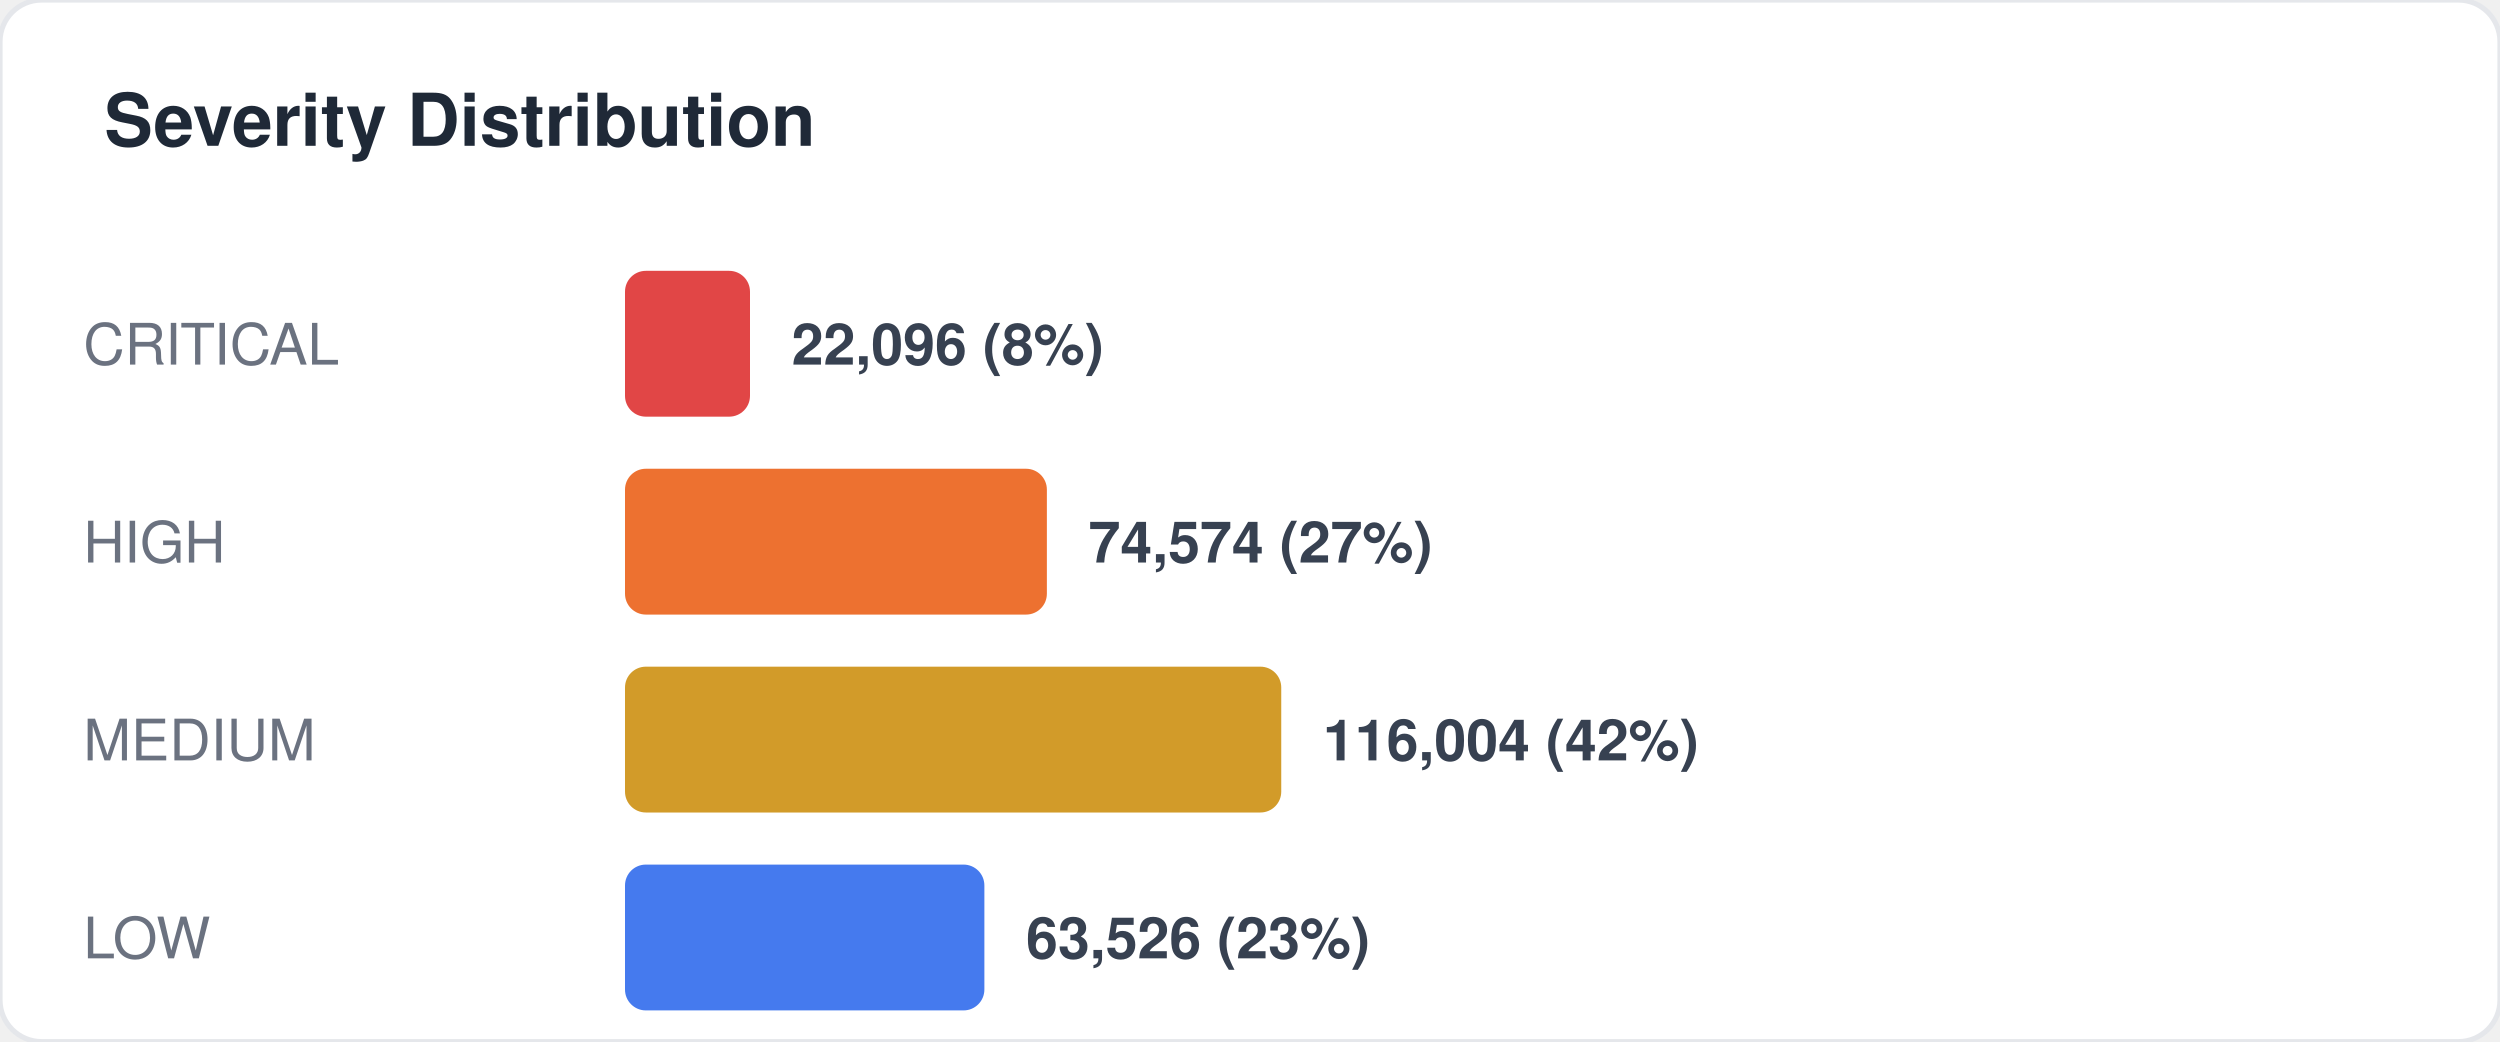
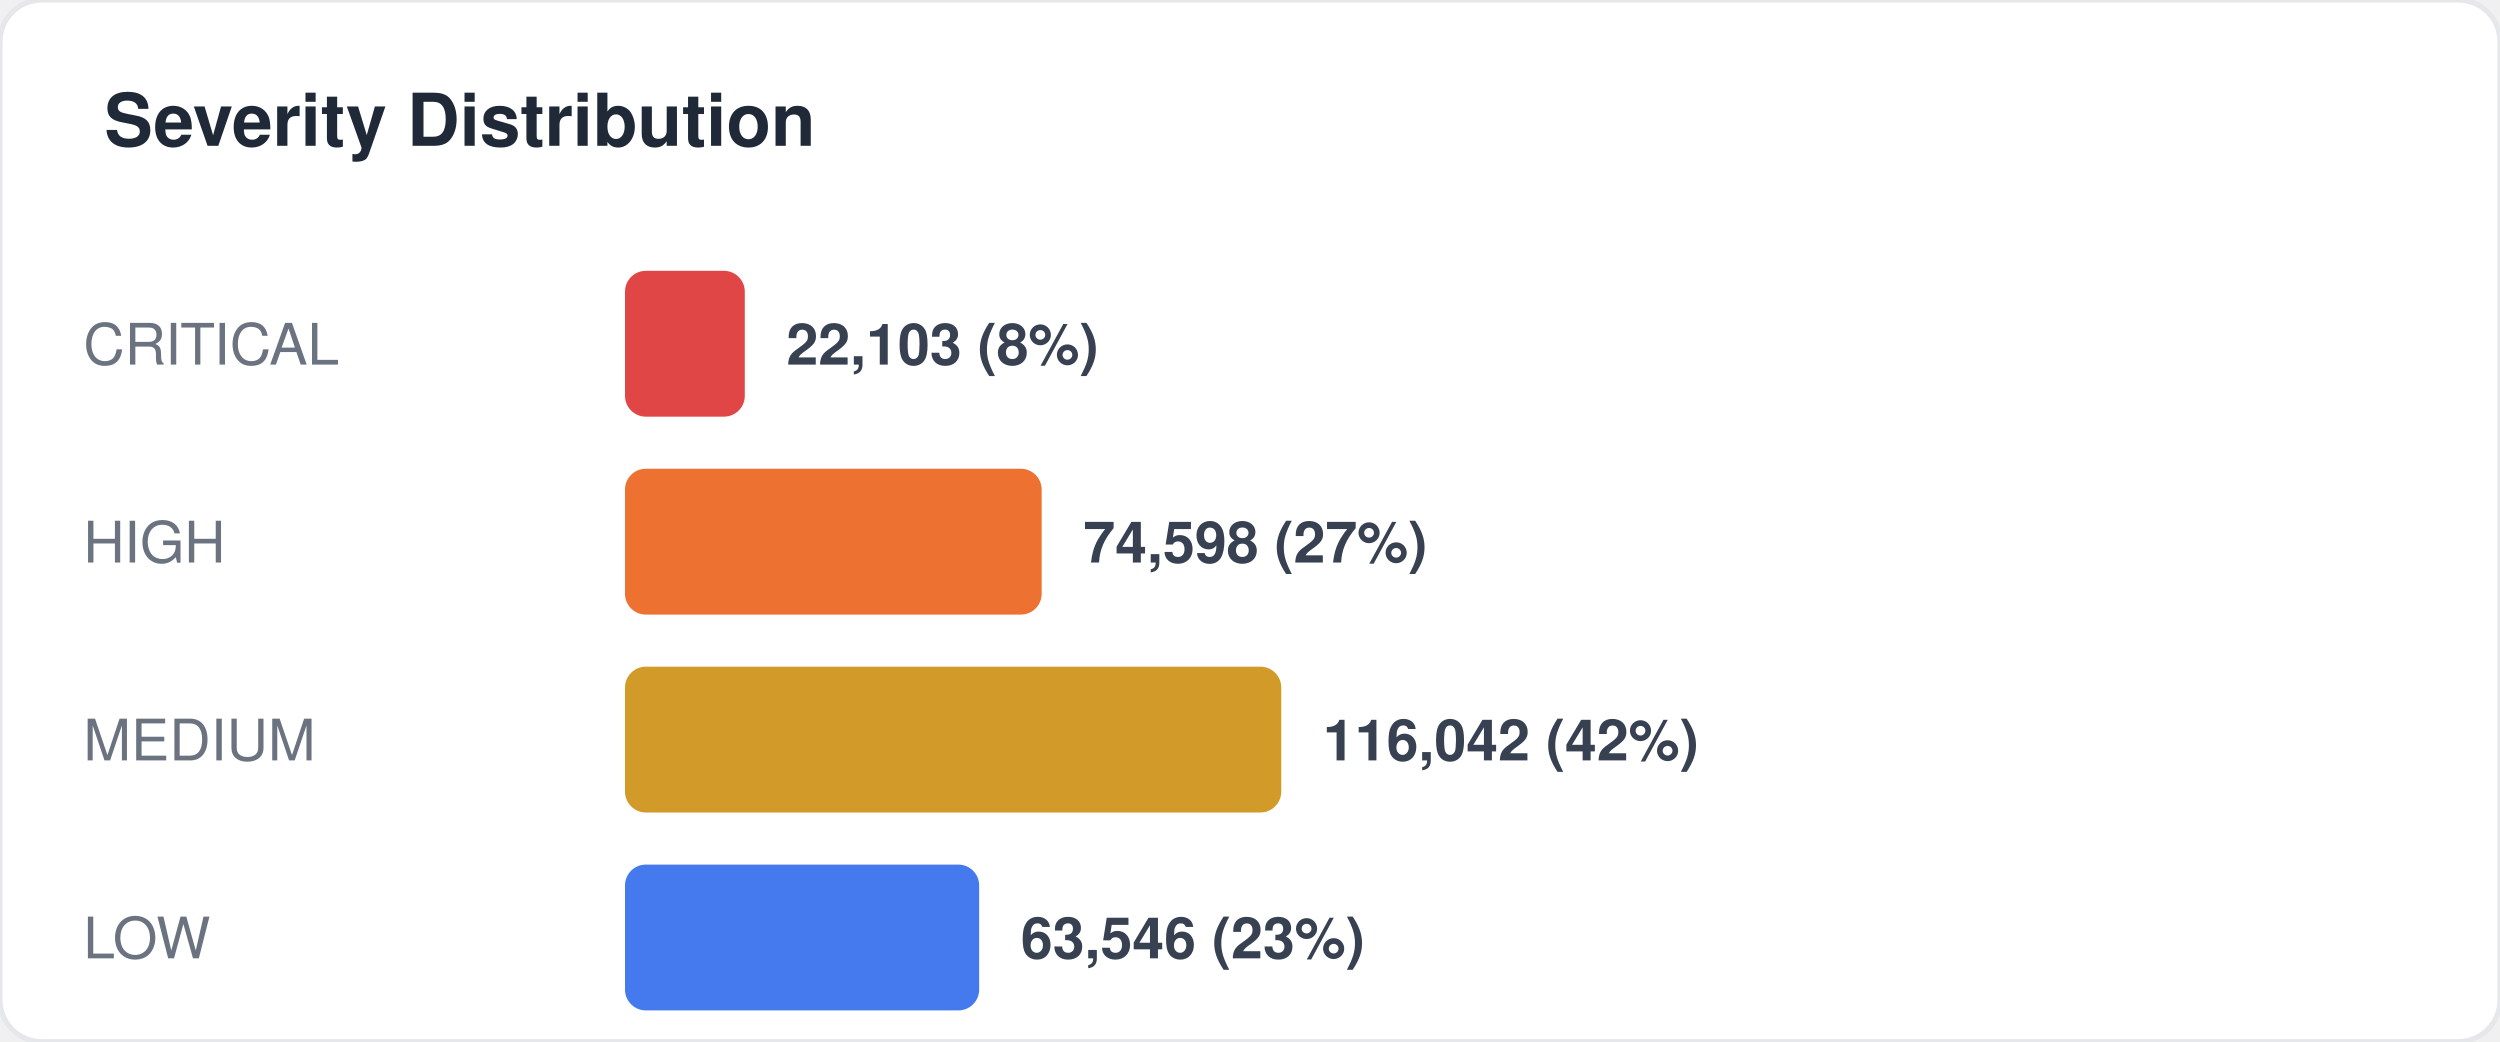
<svg xmlns="http://www.w3.org/2000/svg" width="480" height="200" viewBox="0 0 480 200" fill="none">
  <style>
  text { font-family: -apple-system, BlinkMacSystemFont, "Segoe UI", Helvetica, Arial, sans-serif; }
  .title { font-size: 14px; font-weight: 700; fill: #1f2937; }
  .label { font-size: 11px; fill: #6b7280; }
  .value { font-size: 11px; font-weight: 600; fill: #374151; }
  .big-number { font-size: 28px; font-weight: 800; fill: #111827; }
  .sub { font-size: 10px; fill: #9ca3af; }
</style>
  <rect width="480" height="200" rx="8" fill="#ffffff" stroke="#e5e7eb" stroke-width="1" />
  <text x="20" y="28" class="title">Severity Distribution</text>
  <text x="16" y="70" class="label">CRITICAL</text>
-   <rect x="120" y="52" width="24" height="28" rx="4" fill="#dc2626" opacity="0.85" />
-   <text x="152" y="70" class="value">22,096 (8%)</text>
+   <rect x="120" y="52" width="23" height="28" rx="4" fill="#dc2626" opacity="0.85" />
+   <text x="151" y="70" class="value">22,103 (8%)</text>
  <text x="16" y="108" class="label">HIGH</text>
-   <rect x="120" y="90" width="81" height="28" rx="4" fill="#ea580c" opacity="0.85" />
-   <text x="209" y="108" class="value">74,574 (27%)</text>
+   <rect x="120" y="90" width="80" height="28" rx="4" fill="#ea580c" opacity="0.85" />
+   <text x="208" y="108" class="value">74,598 (27%)</text>
  <text x="16" y="146" class="label">MEDIUM</text>
  <rect x="120" y="128" width="126" height="28" rx="4" fill="#ca8a04" opacity="0.85" />
-   <text x="254" y="146" class="value">116,004 (42%)</text>
+   <text x="254" y="146" class="value">116,042 (42%)</text>
  <text x="16" y="184" class="label">LOW</text>
-   <rect x="120" y="166" width="69" height="28" rx="4" fill="#2563eb" opacity="0.85" />
-   <text x="197" y="184" class="value">63,526 (23%)</text>
+   <rect x="120" y="166" width="68" height="28" rx="4" fill="#2563eb" opacity="0.85" />
+   <text x="196" y="184" class="value">63,546 (23%)</text>
</svg>
